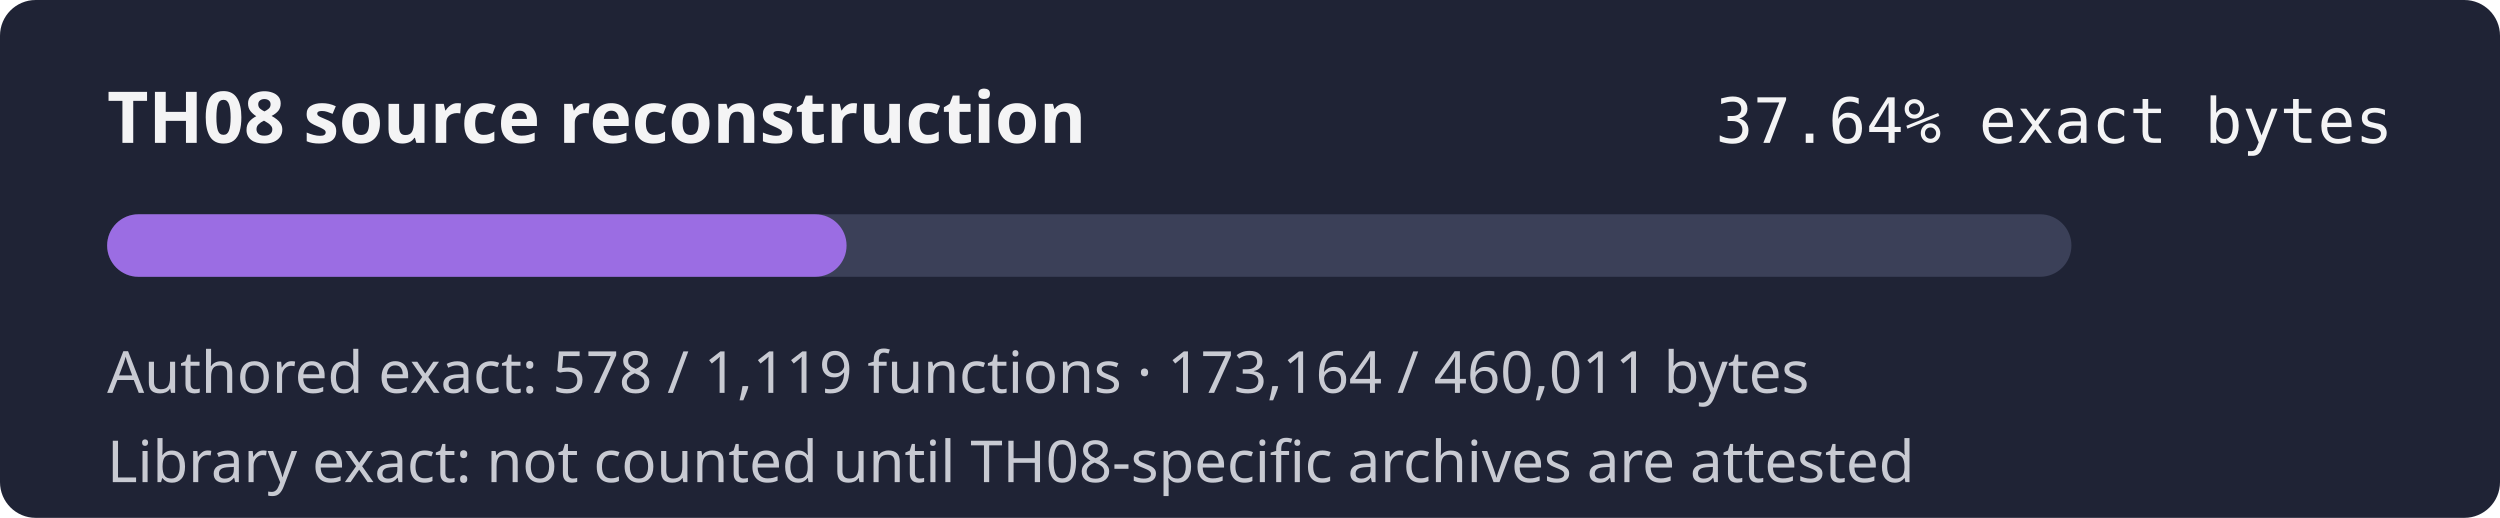
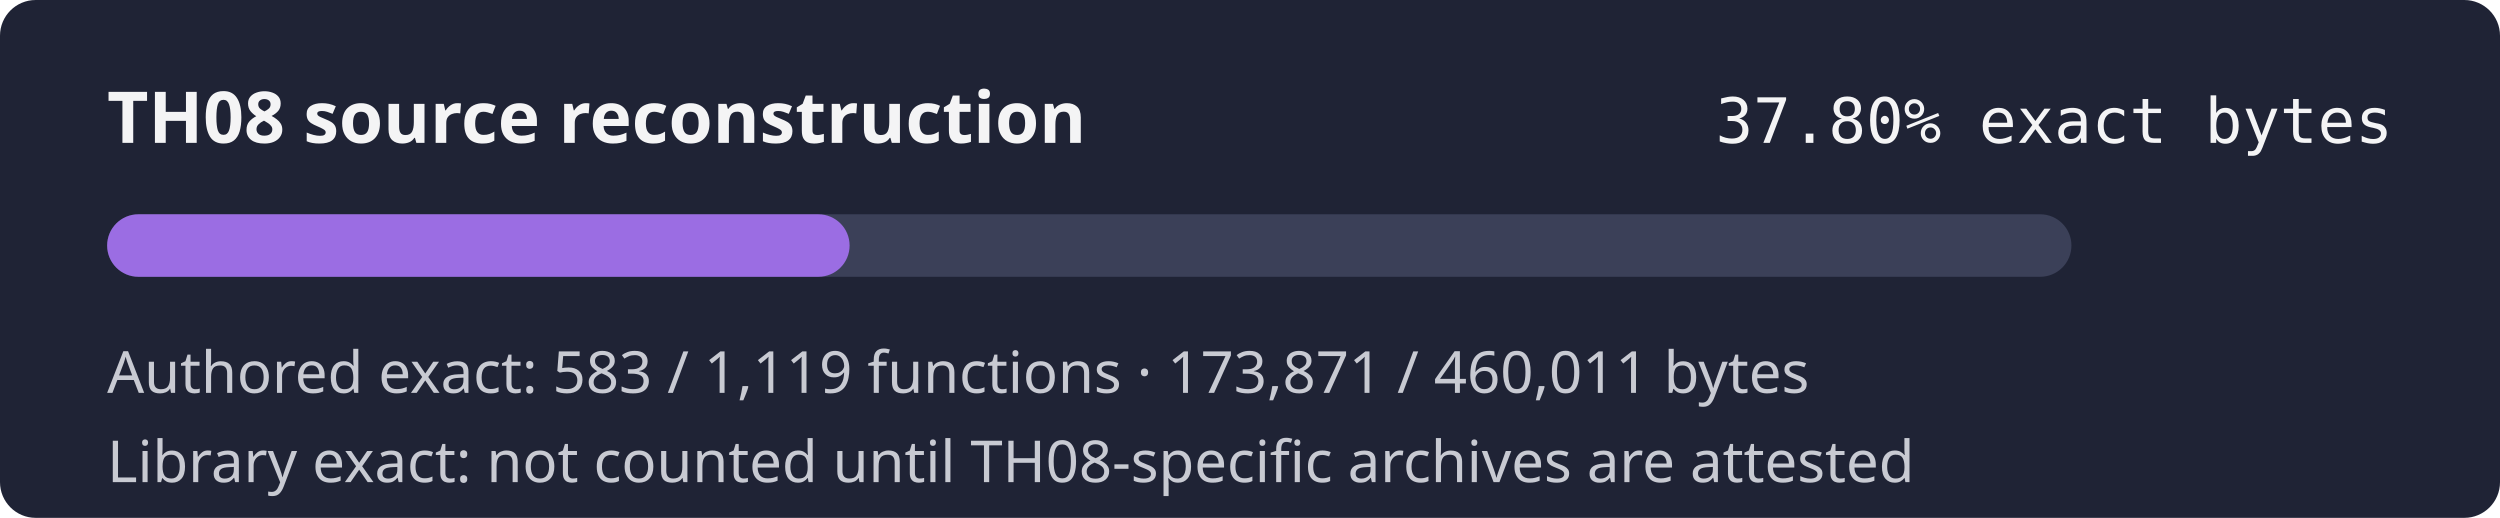
- <svg xmlns="http://www.w3.org/2000/svg" width="560" height="116" role="img" aria-label="TH08 reconstruction progress 37.64% exact authored bytes">
+ <svg xmlns="http://www.w3.org/2000/svg" width="560" height="116" role="img" aria-label="TH08 reconstruction progress 37.80% exact authored bytes">
  <rect width="560" height="116" rx="8" fill="#1f2335" />
  <text x="24" y="32" fill="#f4f4f5" font-family="sans-serif" font-size="16" font-weight="600">TH08 source reconstruction</text>
-   <text x="536" y="32" fill="#f4f4f5" text-anchor="end" font-family="monospace" font-size="14">37.64% exact bytes</text>
+   <text x="536" y="32" fill="#f4f4f5" text-anchor="end" font-family="monospace" font-size="14">37.80% exact bytes</text>
  <rect x="24" y="48" width="440" height="14" rx="7" fill="#3b4058" />
-   <rect x="24" y="48" width="165.63" height="14" rx="7" fill="#9b6de3" />
-   <text x="24" y="88" fill="#c8cad2" font-family="sans-serif" font-size="13">Authored exact: 578 / 1,119 functions · 173,164 / 460,011 bytes</text>
+   <rect x="24" y="48" width="166.31" height="14" rx="7" fill="#9b6de3" />
+   <text x="24" y="88" fill="#c8cad2" font-family="sans-serif" font-size="13">Authored exact: 583 / 1,119 functions · 173,871 / 460,011 bytes</text>
  <text x="24" y="108" fill="#c8cad2" font-family="sans-serif" font-size="13">Library exact: not counted until TH08-specific archives are attested</text>
</svg>
